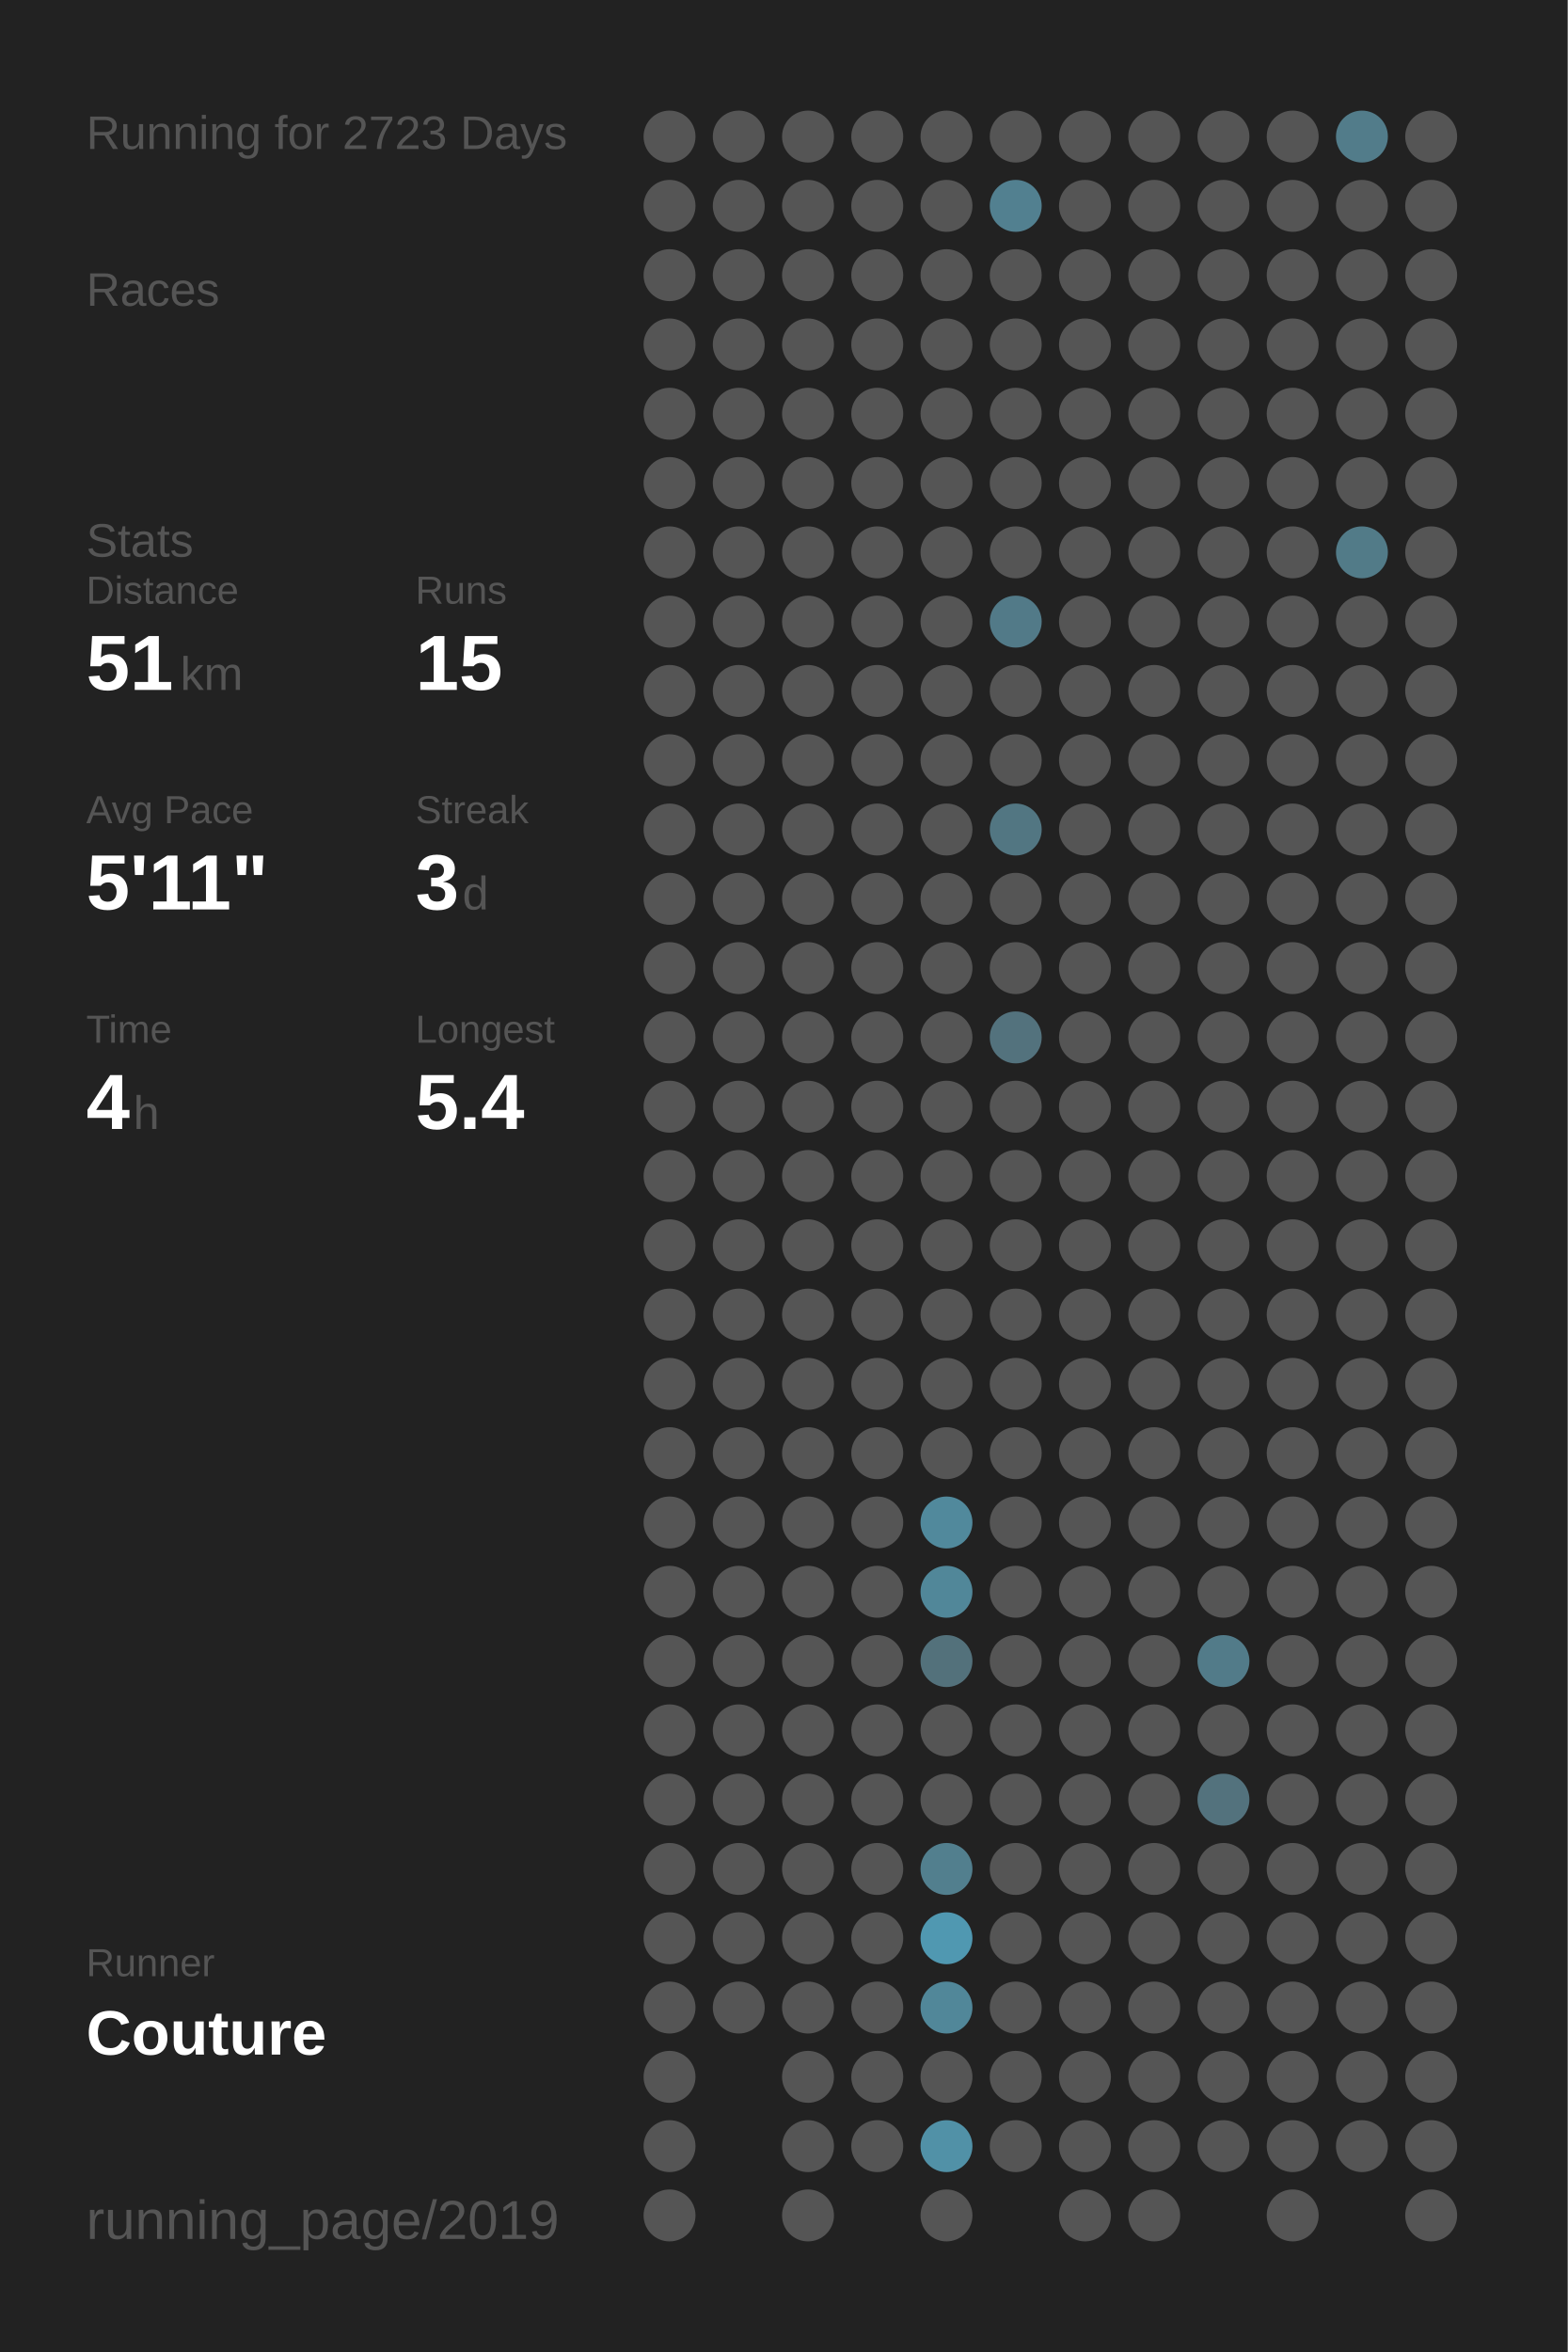
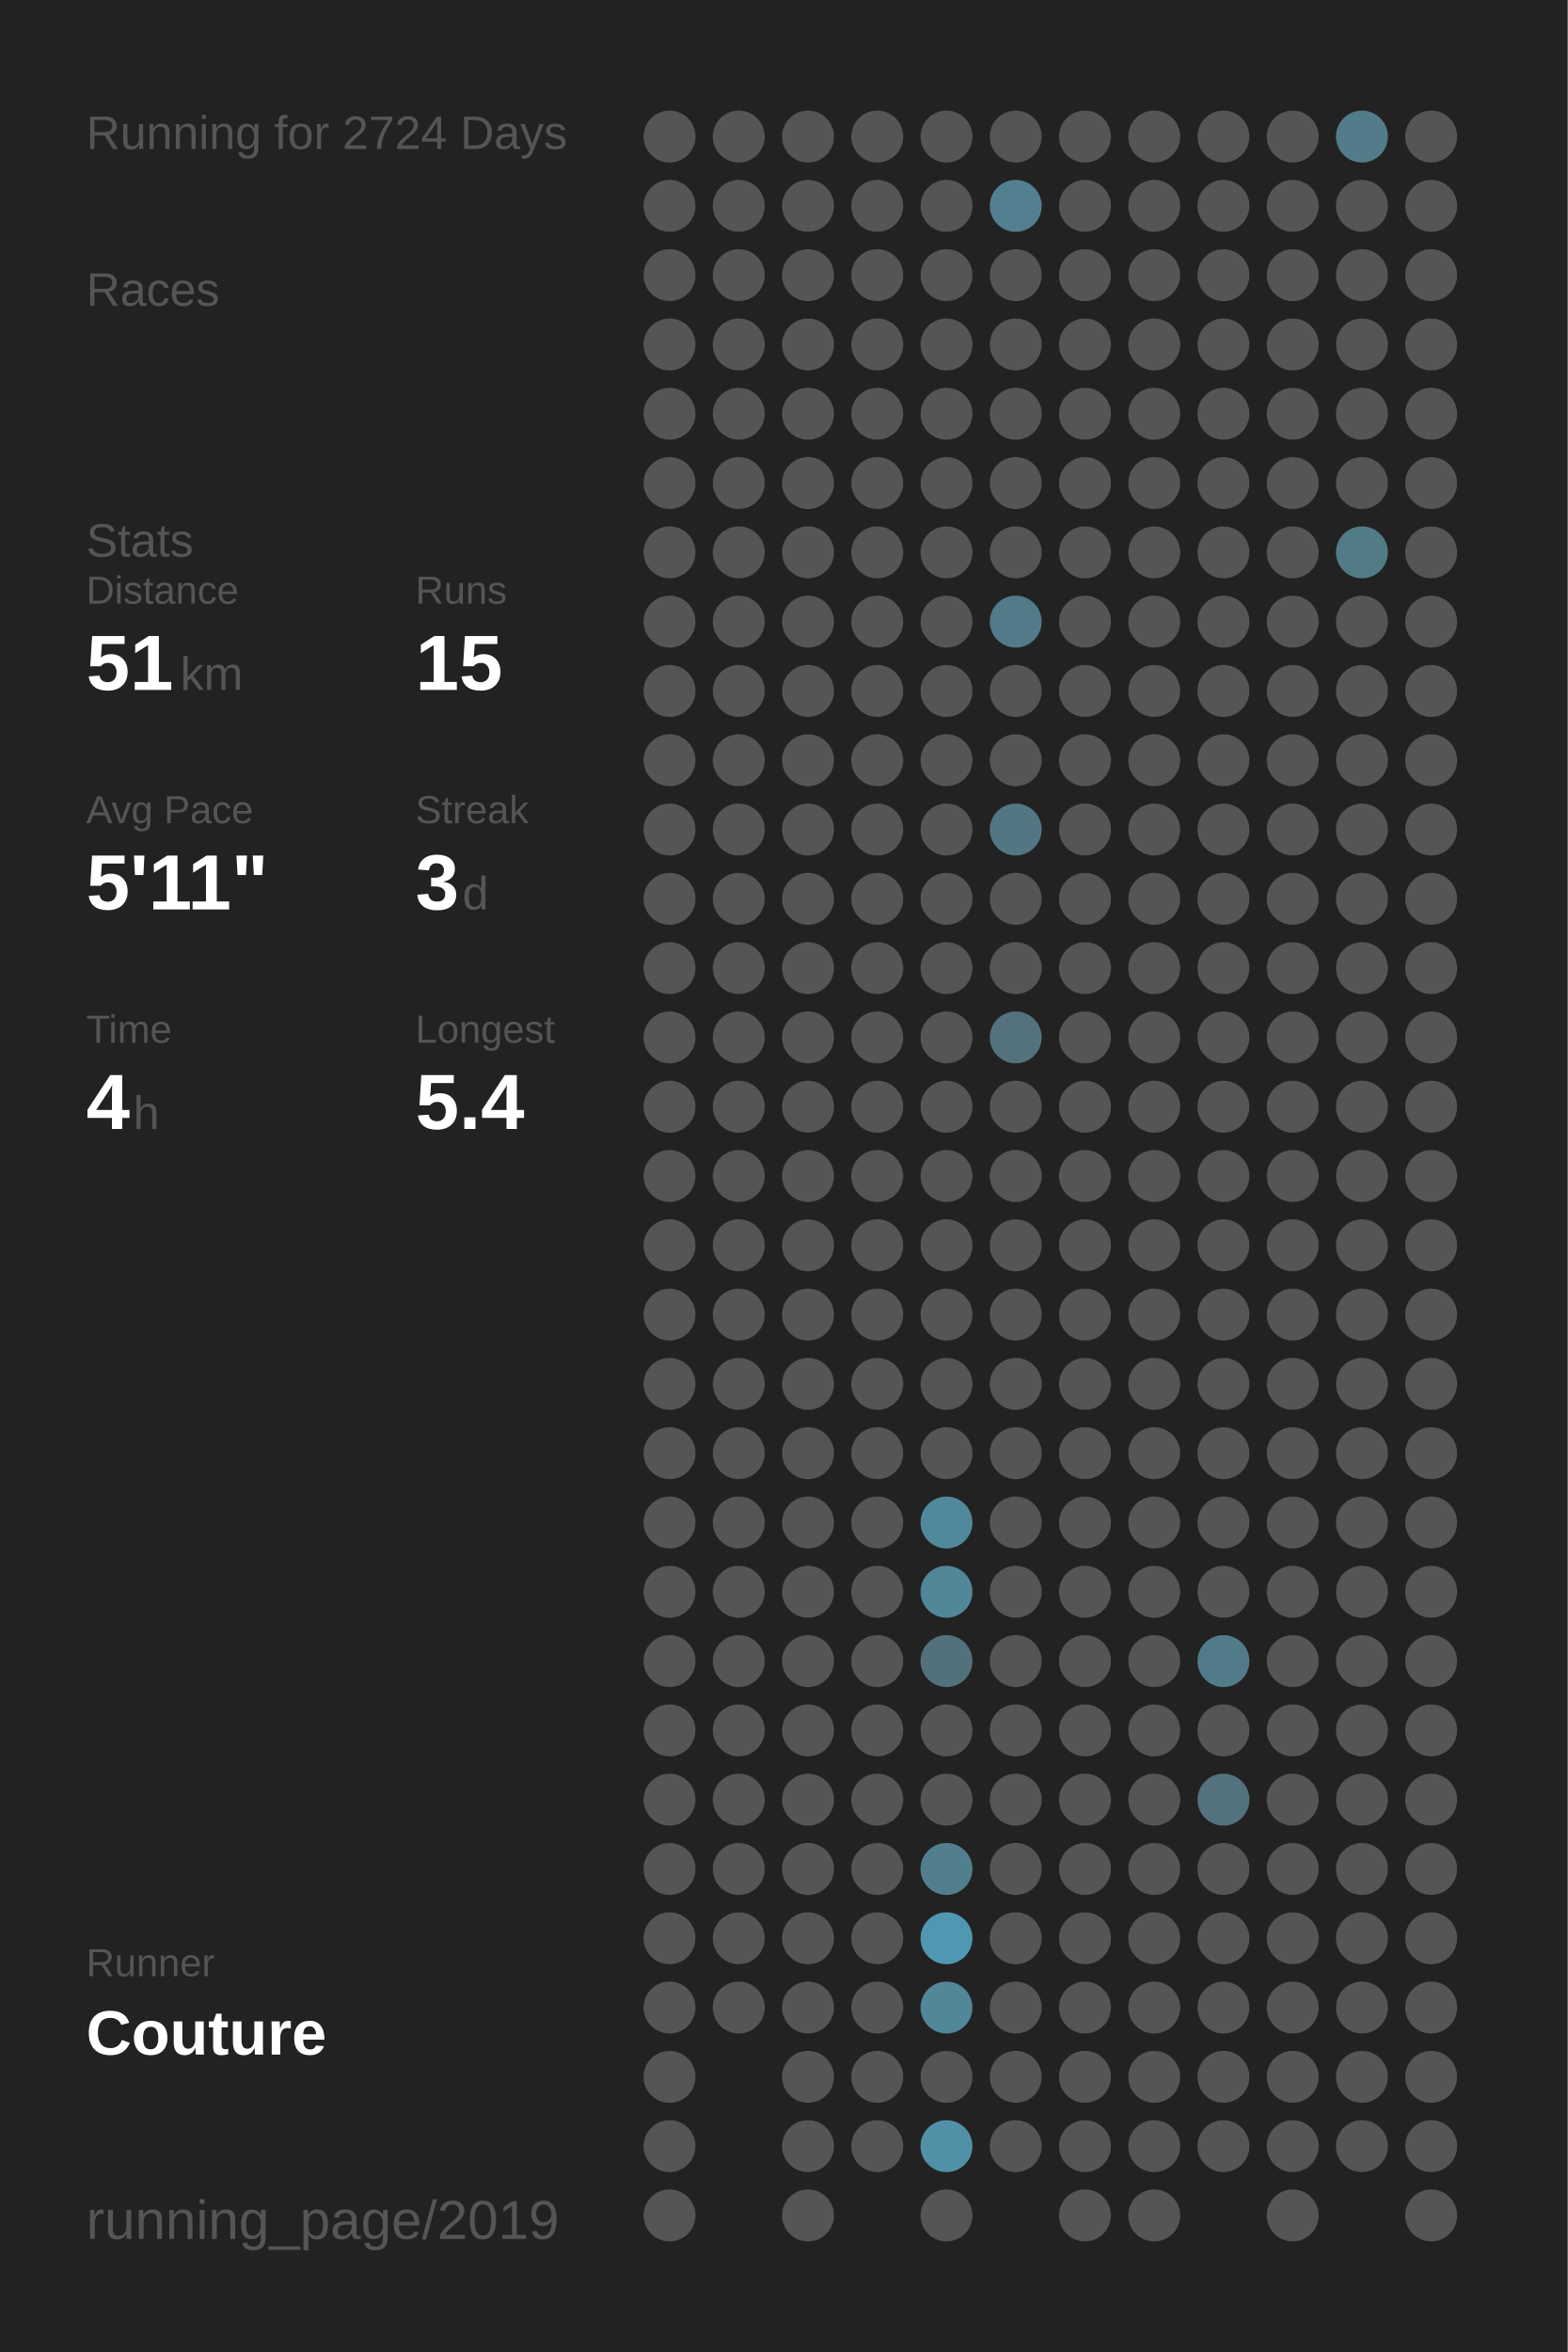
<svg xmlns="http://www.w3.org/2000/svg" baseProfile="full" height="300mm" version="1.1" viewBox="0,0,200,300" width="200mm">
  <defs />
  <rect fill="#222222" height="300" width="200" x="0" y="0" />
-   <text fill="#555555" style="font-size:6px; font-family:Arial;" x="11" y="19">Running for 2723 Days</text>
+   <text fill="#555555" style="font-size:6px; font-family:Arial;" x="11" y="19">Running for 2724 Days</text>
  <text fill="#555555" style="font-size:6px; font-family:Arial;" x="11" y="39">Races</text>
  <text fill="#555555" style="font-size:6px; font-family:Arial;" x="11" y="71">Stats</text>
  <text fill="#555555" style="font-size:5px; font-family:Arial;" x="11" y="77">Distance</text>
  <text fill="#FFFFFF" style="font-size:10px; font-family:Arial; font-weight:bold;" x="11" y="88">51</text>
  <text fill="#555555" style="font-size:6px; font-family:Arial;" x="23" y="88">km</text>
  <text fill="#555555" style="font-size:5px; font-family:Arial;" x="53" y="77">Runs</text>
  <text fill="#FFFFFF" style="font-size:10px; font-family:Arial; font-weight:bold;" x="53" y="88">15</text>
  <text fill="#555555" style="font-size:5px; font-family:Arial;" x="11" y="105">Avg Pace</text>
  <text fill="#FFFFFF" style="font-size:10px; font-family:Arial; font-weight:bold;" x="11" y="116">5'11"</text>
  <text fill="#555555" style="font-size:5px; font-family:Arial;" x="53" y="105">Streak</text>
  <text fill="#FFFFFF" style="font-size:10px; font-family:Arial; font-weight:bold;" x="53" y="116">3</text>
  <text fill="#555555" style="font-size:6px; font-family:Arial;" x="59" y="116">d</text>
  <text fill="#555555" style="font-size:5px; font-family:Arial;" x="11" y="133">Time</text>
  <text fill="#FFFFFF" style="font-size:10px; font-family:Arial; font-weight:bold;" x="11" y="144">4</text>
  <text fill="#555555" style="font-size:6px; font-family:Arial;" x="17" y="144">h</text>
  <text fill="#555555" style="font-size:5px; font-family:Arial;" x="53" y="133">Longest</text>
  <text fill="#FFFFFF" style="font-size:10px; font-family:Arial; font-weight:bold;" x="53" y="144">5.4</text>
  <text fill="#555555" style="font-size:5px; font-family:Arial;" x="11" y="252.065">Runner</text>
  <text fill="#FFFFFF" style="font-size:8px; font-family:Arial; font-weight:bold;" x="11" y="262.065">Couture</text>
  <text fill="#555555" style="font-size:7px; font-family:Arial;" x="11" y="285.581">running_page/2019</text>
  <circle cx="85.417" cy="17.419" fill="#555555" r="3.312" />
  <circle cx="85.417" cy="26.258" fill="#555555" r="3.312" />
  <circle cx="85.417" cy="35.097" fill="#555555" r="3.312" />
  <circle cx="85.417" cy="43.935" fill="#555555" r="3.312" />
  <circle cx="85.417" cy="52.774" fill="#555555" r="3.312" />
  <circle cx="85.417" cy="61.613" fill="#555555" r="3.312" />
  <circle cx="85.417" cy="70.452" fill="#555555" r="3.312" />
  <circle cx="85.417" cy="79.29" fill="#555555" r="3.312" />
  <circle cx="85.417" cy="88.129" fill="#555555" r="3.312" />
  <circle cx="85.417" cy="96.968" fill="#555555" r="3.312" />
  <circle cx="85.417" cy="105.806" fill="#555555" r="3.312" />
  <circle cx="85.417" cy="114.645" fill="#555555" r="3.312" />
  <circle cx="85.417" cy="123.484" fill="#555555" r="3.312" />
  <circle cx="85.417" cy="132.323" fill="#555555" r="3.312" />
  <circle cx="85.417" cy="141.161" fill="#555555" r="3.312" />
  <circle cx="85.417" cy="150" fill="#555555" r="3.312" />
  <circle cx="85.417" cy="158.839" fill="#555555" r="3.312" />
  <circle cx="85.417" cy="167.677" fill="#555555" r="3.312" />
  <circle cx="85.417" cy="176.516" fill="#555555" r="3.312" />
  <circle cx="85.417" cy="185.355" fill="#555555" r="3.312" />
  <circle cx="85.417" cy="194.194" fill="#555555" r="3.312" />
  <circle cx="85.417" cy="203.032" fill="#555555" r="3.312" />
  <circle cx="85.417" cy="211.871" fill="#555555" r="3.312" />
  <circle cx="85.417" cy="220.71" fill="#555555" r="3.312" />
  <circle cx="85.417" cy="229.548" fill="#555555" r="3.312" />
  <circle cx="85.417" cy="238.387" fill="#555555" r="3.312" />
  <circle cx="85.417" cy="247.226" fill="#555555" r="3.312" />
  <circle cx="85.417" cy="256.065" fill="#555555" r="3.312" />
  <circle cx="85.417" cy="264.903" fill="#555555" r="3.312" />
  <circle cx="85.417" cy="273.742" fill="#555555" r="3.312" />
  <circle cx="85.417" cy="282.581" fill="#555555" r="3.312" />
  <circle cx="94.25" cy="17.419" fill="#555555" r="3.312" />
  <circle cx="94.25" cy="26.258" fill="#555555" r="3.312" />
  <circle cx="94.25" cy="35.097" fill="#555555" r="3.312" />
  <circle cx="94.25" cy="43.935" fill="#555555" r="3.312" />
  <circle cx="94.25" cy="52.774" fill="#555555" r="3.312" />
  <circle cx="94.25" cy="61.613" fill="#555555" r="3.312" />
  <circle cx="94.25" cy="70.452" fill="#555555" r="3.312" />
  <circle cx="94.25" cy="79.29" fill="#555555" r="3.312" />
  <circle cx="94.25" cy="88.129" fill="#555555" r="3.312" />
  <circle cx="94.25" cy="96.968" fill="#555555" r="3.312" />
  <circle cx="94.25" cy="105.806" fill="#555555" r="3.312" />
  <circle cx="94.25" cy="114.645" fill="#555555" r="3.312" />
  <circle cx="94.25" cy="123.484" fill="#555555" r="3.312" />
  <circle cx="94.25" cy="132.323" fill="#555555" r="3.312" />
  <circle cx="94.25" cy="141.161" fill="#555555" r="3.312" />
  <circle cx="94.25" cy="150" fill="#555555" r="3.312" />
  <circle cx="94.25" cy="158.839" fill="#555555" r="3.312" />
  <circle cx="94.25" cy="167.677" fill="#555555" r="3.312" />
  <circle cx="94.25" cy="176.516" fill="#555555" r="3.312" />
  <circle cx="94.25" cy="185.355" fill="#555555" r="3.312" />
  <circle cx="94.25" cy="194.194" fill="#555555" r="3.312" />
  <circle cx="94.25" cy="203.032" fill="#555555" r="3.312" />
  <circle cx="94.25" cy="211.871" fill="#555555" r="3.312" />
  <circle cx="94.25" cy="220.71" fill="#555555" r="3.312" />
  <circle cx="94.25" cy="229.548" fill="#555555" r="3.312" />
  <circle cx="94.25" cy="238.387" fill="#555555" r="3.312" />
  <circle cx="94.25" cy="247.226" fill="#555555" r="3.312" />
  <circle cx="94.25" cy="256.065" fill="#555555" r="3.312" />
  <circle cx="103.083" cy="17.419" fill="#555555" r="3.312" />
  <circle cx="103.083" cy="26.258" fill="#555555" r="3.312" />
  <circle cx="103.083" cy="35.097" fill="#555555" r="3.312" />
  <circle cx="103.083" cy="43.935" fill="#555555" r="3.312" />
  <circle cx="103.083" cy="52.774" fill="#555555" r="3.312" />
  <circle cx="103.083" cy="61.613" fill="#555555" r="3.312" />
  <circle cx="103.083" cy="70.452" fill="#555555" r="3.312" />
  <circle cx="103.083" cy="79.29" fill="#555555" r="3.312" />
  <circle cx="103.083" cy="88.129" fill="#555555" r="3.312" />
  <circle cx="103.083" cy="96.968" fill="#555555" r="3.312" />
  <circle cx="103.083" cy="105.806" fill="#555555" r="3.312" />
  <circle cx="103.083" cy="114.645" fill="#555555" r="3.312" />
  <circle cx="103.083" cy="123.484" fill="#555555" r="3.312" />
  <circle cx="103.083" cy="132.323" fill="#555555" r="3.312" />
  <circle cx="103.083" cy="141.161" fill="#555555" r="3.312" />
  <circle cx="103.083" cy="150" fill="#555555" r="3.312" />
  <circle cx="103.083" cy="158.839" fill="#555555" r="3.312" />
  <circle cx="103.083" cy="167.677" fill="#555555" r="3.312" />
  <circle cx="103.083" cy="176.516" fill="#555555" r="3.312" />
  <circle cx="103.083" cy="185.355" fill="#555555" r="3.312" />
  <circle cx="103.083" cy="194.194" fill="#555555" r="3.312" />
  <circle cx="103.083" cy="203.032" fill="#555555" r="3.312" />
  <circle cx="103.083" cy="211.871" fill="#555555" r="3.312" />
  <circle cx="103.083" cy="220.71" fill="#555555" r="3.312" />
  <circle cx="103.083" cy="229.548" fill="#555555" r="3.312" />
  <circle cx="103.083" cy="238.387" fill="#555555" r="3.312" />
  <circle cx="103.083" cy="247.226" fill="#555555" r="3.312" />
  <circle cx="103.083" cy="256.065" fill="#555555" r="3.312" />
  <circle cx="103.083" cy="264.903" fill="#555555" r="3.312" />
  <circle cx="103.083" cy="273.742" fill="#555555" r="3.312" />
  <circle cx="103.083" cy="282.581" fill="#555555" r="3.312" />
  <circle cx="111.917" cy="17.419" fill="#555555" r="3.312" />
  <circle cx="111.917" cy="26.258" fill="#555555" r="3.312" />
  <circle cx="111.917" cy="35.097" fill="#555555" r="3.312" />
  <circle cx="111.917" cy="43.935" fill="#555555" r="3.312" />
  <circle cx="111.917" cy="52.774" fill="#555555" r="3.312" />
  <circle cx="111.917" cy="61.613" fill="#555555" r="3.312" />
  <circle cx="111.917" cy="70.452" fill="#555555" r="3.312" />
  <circle cx="111.917" cy="79.29" fill="#555555" r="3.312" />
  <circle cx="111.917" cy="88.129" fill="#555555" r="3.312" />
  <circle cx="111.917" cy="96.968" fill="#555555" r="3.312" />
  <circle cx="111.917" cy="105.806" fill="#555555" r="3.312" />
  <circle cx="111.917" cy="114.645" fill="#555555" r="3.312" />
  <circle cx="111.917" cy="123.484" fill="#555555" r="3.312" />
  <circle cx="111.917" cy="132.323" fill="#555555" r="3.312" />
  <circle cx="111.917" cy="141.161" fill="#555555" r="3.312" />
  <circle cx="111.917" cy="150" fill="#555555" r="3.312" />
  <circle cx="111.917" cy="158.839" fill="#555555" r="3.312" />
  <circle cx="111.917" cy="167.677" fill="#555555" r="3.312" />
  <circle cx="111.917" cy="176.516" fill="#555555" r="3.312" />
  <circle cx="111.917" cy="185.355" fill="#555555" r="3.312" />
  <circle cx="111.917" cy="194.194" fill="#555555" r="3.312" />
  <circle cx="111.917" cy="203.032" fill="#555555" r="3.312" />
  <circle cx="111.917" cy="211.871" fill="#555555" r="3.312" />
  <circle cx="111.917" cy="220.71" fill="#555555" r="3.312" />
  <circle cx="111.917" cy="229.548" fill="#555555" r="3.312" />
  <circle cx="111.917" cy="238.387" fill="#555555" r="3.312" />
  <circle cx="111.917" cy="247.226" fill="#555555" r="3.312" />
  <circle cx="111.917" cy="256.065" fill="#555555" r="3.312" />
  <circle cx="111.917" cy="264.903" fill="#555555" r="3.312" />
  <circle cx="111.917" cy="273.742" fill="#555555" r="3.312" />
  <circle cx="120.75" cy="17.419" fill="#555555" r="3.312" />
  <circle cx="120.75" cy="26.258" fill="#555555" r="3.312" />
  <circle cx="120.75" cy="35.097" fill="#555555" r="3.312" />
  <circle cx="120.75" cy="43.935" fill="#555555" r="3.312" />
  <circle cx="120.75" cy="52.774" fill="#555555" r="3.312" />
  <circle cx="120.75" cy="61.613" fill="#555555" r="3.312" />
  <circle cx="120.75" cy="70.452" fill="#555555" r="3.312" />
  <circle cx="120.75" cy="79.29" fill="#555555" r="3.312" />
  <circle cx="120.75" cy="88.129" fill="#555555" r="3.312" />
  <circle cx="120.75" cy="96.968" fill="#555555" r="3.312" />
  <circle cx="120.75" cy="105.806" fill="#555555" r="3.312" />
  <circle cx="120.75" cy="114.645" fill="#555555" r="3.312" />
  <circle cx="120.75" cy="123.484" fill="#555555" r="3.312" />
  <circle cx="120.75" cy="132.323" fill="#555555" r="3.312" />
  <circle cx="120.75" cy="141.161" fill="#555555" r="3.312" />
  <circle cx="120.75" cy="150" fill="#555555" r="3.312" />
  <circle cx="120.75" cy="158.839" fill="#555555" r="3.312" />
  <circle cx="120.75" cy="167.677" fill="#555555" r="3.312" />
  <circle cx="120.75" cy="176.516" fill="#555555" r="3.312" />
  <circle cx="120.75" cy="185.355" fill="#555555" r="3.312" />
  <circle cx="120.75" cy="194.194" fill="#51899c" r="3.312" />
  <circle cx="120.75" cy="203.032" fill="#518799" r="3.312" />
  <circle cx="120.75" cy="211.871" fill="#53717b" r="3.312" />
  <circle cx="120.75" cy="220.71" fill="#555555" r="3.312" />
  <circle cx="120.75" cy="229.548" fill="#555555" r="3.312" />
  <circle cx="120.75" cy="238.387" fill="#527f8e" r="3.312" />
  <circle cx="120.75" cy="247.226" fill="#5098b1" r="3.312" />
  <circle cx="120.75" cy="256.065" fill="#518799" r="3.312" />
  <circle cx="120.75" cy="264.903" fill="#555555" r="3.312" />
  <circle cx="120.75" cy="273.742" fill="#5191a7" r="3.312" />
  <circle cx="120.75" cy="282.581" fill="#555555" r="3.312" />
  <circle cx="129.583" cy="17.419" fill="#555555" r="3.312" />
  <circle cx="129.583" cy="26.258" fill="#528090" r="3.312" />
  <circle cx="129.583" cy="35.097" fill="#555555" r="3.312" />
  <circle cx="129.583" cy="43.935" fill="#555555" r="3.312" />
  <circle cx="129.583" cy="52.774" fill="#555555" r="3.312" />
  <circle cx="129.583" cy="61.613" fill="#555555" r="3.312" />
  <circle cx="129.583" cy="70.452" fill="#555555" r="3.312" />
  <circle cx="129.583" cy="79.29" fill="#527a88" r="3.312" />
  <circle cx="129.583" cy="88.129" fill="#555555" r="3.312" />
  <circle cx="129.583" cy="96.968" fill="#555555" r="3.312" />
  <circle cx="129.583" cy="105.806" fill="#527682" r="3.312" />
  <circle cx="129.583" cy="114.645" fill="#555555" r="3.312" />
  <circle cx="129.583" cy="123.484" fill="#555555" r="3.312" />
  <circle cx="129.583" cy="132.323" fill="#53727d" r="3.312" />
  <circle cx="129.583" cy="141.161" fill="#555555" r="3.312" />
  <circle cx="129.583" cy="150" fill="#555555" r="3.312" />
  <circle cx="129.583" cy="158.839" fill="#555555" r="3.312" />
  <circle cx="129.583" cy="167.677" fill="#555555" r="3.312" />
  <circle cx="129.583" cy="176.516" fill="#555555" r="3.312" />
  <circle cx="129.583" cy="185.355" fill="#555555" r="3.312" />
  <circle cx="129.583" cy="194.194" fill="#555555" r="3.312" />
  <circle cx="129.583" cy="203.032" fill="#555555" r="3.312" />
  <circle cx="129.583" cy="211.871" fill="#555555" r="3.312" />
  <circle cx="129.583" cy="220.71" fill="#555555" r="3.312" />
  <circle cx="129.583" cy="229.548" fill="#555555" r="3.312" />
  <circle cx="129.583" cy="238.387" fill="#555555" r="3.312" />
  <circle cx="129.583" cy="247.226" fill="#555555" r="3.312" />
  <circle cx="129.583" cy="256.065" fill="#555555" r="3.312" />
  <circle cx="129.583" cy="264.903" fill="#555555" r="3.312" />
  <circle cx="129.583" cy="273.742" fill="#555555" r="3.312" />
  <circle cx="138.417" cy="17.419" fill="#555555" r="3.312" />
  <circle cx="138.417" cy="26.258" fill="#555555" r="3.312" />
  <circle cx="138.417" cy="35.097" fill="#555555" r="3.312" />
  <circle cx="138.417" cy="43.935" fill="#555555" r="3.312" />
  <circle cx="138.417" cy="52.774" fill="#555555" r="3.312" />
  <circle cx="138.417" cy="61.613" fill="#555555" r="3.312" />
  <circle cx="138.417" cy="70.452" fill="#555555" r="3.312" />
  <circle cx="138.417" cy="79.29" fill="#555555" r="3.312" />
  <circle cx="138.417" cy="88.129" fill="#555555" r="3.312" />
  <circle cx="138.417" cy="96.968" fill="#555555" r="3.312" />
  <circle cx="138.417" cy="105.806" fill="#555555" r="3.312" />
  <circle cx="138.417" cy="114.645" fill="#555555" r="3.312" />
  <circle cx="138.417" cy="123.484" fill="#555555" r="3.312" />
  <circle cx="138.417" cy="132.323" fill="#555555" r="3.312" />
  <circle cx="138.417" cy="141.161" fill="#555555" r="3.312" />
  <circle cx="138.417" cy="150" fill="#555555" r="3.312" />
  <circle cx="138.417" cy="158.839" fill="#555555" r="3.312" />
  <circle cx="138.417" cy="167.677" fill="#555555" r="3.312" />
  <circle cx="138.417" cy="176.516" fill="#555555" r="3.312" />
  <circle cx="138.417" cy="185.355" fill="#555555" r="3.312" />
  <circle cx="138.417" cy="194.194" fill="#555555" r="3.312" />
  <circle cx="138.417" cy="203.032" fill="#555555" r="3.312" />
  <circle cx="138.417" cy="211.871" fill="#555555" r="3.312" />
  <circle cx="138.417" cy="220.71" fill="#555555" r="3.312" />
  <circle cx="138.417" cy="229.548" fill="#555555" r="3.312" />
  <circle cx="138.417" cy="238.387" fill="#555555" r="3.312" />
  <circle cx="138.417" cy="247.226" fill="#555555" r="3.312" />
  <circle cx="138.417" cy="256.065" fill="#555555" r="3.312" />
  <circle cx="138.417" cy="264.903" fill="#555555" r="3.312" />
  <circle cx="138.417" cy="273.742" fill="#555555" r="3.312" />
  <circle cx="138.417" cy="282.581" fill="#555555" r="3.312" />
  <circle cx="147.25" cy="17.419" fill="#555555" r="3.312" />
  <circle cx="147.25" cy="26.258" fill="#555555" r="3.312" />
  <circle cx="147.25" cy="35.097" fill="#555555" r="3.312" />
  <circle cx="147.25" cy="43.935" fill="#555555" r="3.312" />
  <circle cx="147.25" cy="52.774" fill="#555555" r="3.312" />
  <circle cx="147.25" cy="61.613" fill="#555555" r="3.312" />
  <circle cx="147.25" cy="70.452" fill="#555555" r="3.312" />
  <circle cx="147.25" cy="79.29" fill="#555555" r="3.312" />
  <circle cx="147.25" cy="88.129" fill="#555555" r="3.312" />
  <circle cx="147.25" cy="96.968" fill="#555555" r="3.312" />
  <circle cx="147.25" cy="105.806" fill="#555555" r="3.312" />
  <circle cx="147.25" cy="114.645" fill="#555555" r="3.312" />
  <circle cx="147.25" cy="123.484" fill="#555555" r="3.312" />
  <circle cx="147.25" cy="132.323" fill="#555555" r="3.312" />
  <circle cx="147.25" cy="141.161" fill="#555555" r="3.312" />
  <circle cx="147.25" cy="150" fill="#555555" r="3.312" />
  <circle cx="147.25" cy="158.839" fill="#555555" r="3.312" />
  <circle cx="147.25" cy="167.677" fill="#555555" r="3.312" />
  <circle cx="147.25" cy="176.516" fill="#555555" r="3.312" />
  <circle cx="147.25" cy="185.355" fill="#555555" r="3.312" />
  <circle cx="147.25" cy="194.194" fill="#555555" r="3.312" />
  <circle cx="147.25" cy="203.032" fill="#555555" r="3.312" />
  <circle cx="147.25" cy="211.871" fill="#555555" r="3.312" />
  <circle cx="147.25" cy="220.71" fill="#555555" r="3.312" />
  <circle cx="147.25" cy="229.548" fill="#555555" r="3.312" />
  <circle cx="147.25" cy="238.387" fill="#555555" r="3.312" />
  <circle cx="147.25" cy="247.226" fill="#555555" r="3.312" />
  <circle cx="147.25" cy="256.065" fill="#555555" r="3.312" />
  <circle cx="147.25" cy="264.903" fill="#555555" r="3.312" />
  <circle cx="147.25" cy="273.742" fill="#555555" r="3.312" />
  <circle cx="147.25" cy="282.581" fill="#555555" r="3.312" />
  <circle cx="156.083" cy="17.419" fill="#555555" r="3.312" />
  <circle cx="156.083" cy="26.258" fill="#555555" r="3.312" />
  <circle cx="156.083" cy="35.097" fill="#555555" r="3.312" />
  <circle cx="156.083" cy="43.935" fill="#555555" r="3.312" />
  <circle cx="156.083" cy="52.774" fill="#555555" r="3.312" />
  <circle cx="156.083" cy="61.613" fill="#555555" r="3.312" />
  <circle cx="156.083" cy="70.452" fill="#555555" r="3.312" />
  <circle cx="156.083" cy="79.29" fill="#555555" r="3.312" />
  <circle cx="156.083" cy="88.129" fill="#555555" r="3.312" />
  <circle cx="156.083" cy="96.968" fill="#555555" r="3.312" />
  <circle cx="156.083" cy="105.806" fill="#555555" r="3.312" />
  <circle cx="156.083" cy="114.645" fill="#555555" r="3.312" />
  <circle cx="156.083" cy="123.484" fill="#555555" r="3.312" />
  <circle cx="156.083" cy="132.323" fill="#555555" r="3.312" />
  <circle cx="156.083" cy="141.161" fill="#555555" r="3.312" />
  <circle cx="156.083" cy="150" fill="#555555" r="3.312" />
  <circle cx="156.083" cy="158.839" fill="#555555" r="3.312" />
  <circle cx="156.083" cy="167.677" fill="#555555" r="3.312" />
  <circle cx="156.083" cy="176.516" fill="#555555" r="3.312" />
  <circle cx="156.083" cy="185.355" fill="#555555" r="3.312" />
  <circle cx="156.083" cy="194.194" fill="#555555" r="3.312" />
  <circle cx="156.083" cy="203.032" fill="#555555" r="3.312" />
  <circle cx="156.083" cy="211.871" fill="#527b89" r="3.312" />
  <circle cx="156.083" cy="220.71" fill="#555555" r="3.312" />
  <circle cx="156.083" cy="229.548" fill="#53727d" r="3.312" />
  <circle cx="156.083" cy="238.387" fill="#555555" r="3.312" />
  <circle cx="156.083" cy="247.226" fill="#555555" r="3.312" />
  <circle cx="156.083" cy="256.065" fill="#555555" r="3.312" />
  <circle cx="156.083" cy="264.903" fill="#555555" r="3.312" />
  <circle cx="156.083" cy="273.742" fill="#555555" r="3.312" />
  <circle cx="164.917" cy="17.419" fill="#555555" r="3.312" />
  <circle cx="164.917" cy="26.258" fill="#555555" r="3.312" />
  <circle cx="164.917" cy="35.097" fill="#555555" r="3.312" />
  <circle cx="164.917" cy="43.935" fill="#555555" r="3.312" />
  <circle cx="164.917" cy="52.774" fill="#555555" r="3.312" />
  <circle cx="164.917" cy="61.613" fill="#555555" r="3.312" />
  <circle cx="164.917" cy="70.452" fill="#555555" r="3.312" />
  <circle cx="164.917" cy="79.29" fill="#555555" r="3.312" />
  <circle cx="164.917" cy="88.129" fill="#555555" r="3.312" />
  <circle cx="164.917" cy="96.968" fill="#555555" r="3.312" />
  <circle cx="164.917" cy="105.806" fill="#555555" r="3.312" />
  <circle cx="164.917" cy="114.645" fill="#555555" r="3.312" />
  <circle cx="164.917" cy="123.484" fill="#555555" r="3.312" />
  <circle cx="164.917" cy="132.323" fill="#555555" r="3.312" />
  <circle cx="164.917" cy="141.161" fill="#555555" r="3.312" />
  <circle cx="164.917" cy="150" fill="#555555" r="3.312" />
  <circle cx="164.917" cy="158.839" fill="#555555" r="3.312" />
  <circle cx="164.917" cy="167.677" fill="#555555" r="3.312" />
  <circle cx="164.917" cy="176.516" fill="#555555" r="3.312" />
  <circle cx="164.917" cy="185.355" fill="#555555" r="3.312" />
  <circle cx="164.917" cy="194.194" fill="#555555" r="3.312" />
  <circle cx="164.917" cy="203.032" fill="#555555" r="3.312" />
  <circle cx="164.917" cy="211.871" fill="#555555" r="3.312" />
  <circle cx="164.917" cy="220.71" fill="#555555" r="3.312" />
  <circle cx="164.917" cy="229.548" fill="#555555" r="3.312" />
  <circle cx="164.917" cy="238.387" fill="#555555" r="3.312" />
  <circle cx="164.917" cy="247.226" fill="#555555" r="3.312" />
  <circle cx="164.917" cy="256.065" fill="#555555" r="3.312" />
  <circle cx="164.917" cy="264.903" fill="#555555" r="3.312" />
  <circle cx="164.917" cy="273.742" fill="#555555" r="3.312" />
  <circle cx="164.917" cy="282.581" fill="#555555" r="3.312" />
  <circle cx="173.75" cy="17.419" fill="#527c8a" r="3.312" />
  <circle cx="173.75" cy="26.258" fill="#555555" r="3.312" />
  <circle cx="173.75" cy="35.097" fill="#555555" r="3.312" />
  <circle cx="173.75" cy="43.935" fill="#555555" r="3.312" />
  <circle cx="173.75" cy="52.774" fill="#555555" r="3.312" />
  <circle cx="173.75" cy="61.613" fill="#555555" r="3.312" />
  <circle cx="173.75" cy="70.452" fill="#527b88" r="3.312" />
  <circle cx="173.75" cy="79.29" fill="#555555" r="3.312" />
  <circle cx="173.75" cy="88.129" fill="#555555" r="3.312" />
  <circle cx="173.75" cy="96.968" fill="#555555" r="3.312" />
  <circle cx="173.75" cy="105.806" fill="#555555" r="3.312" />
  <circle cx="173.75" cy="114.645" fill="#555555" r="3.312" />
  <circle cx="173.75" cy="123.484" fill="#555555" r="3.312" />
  <circle cx="173.75" cy="132.323" fill="#555555" r="3.312" />
  <circle cx="173.75" cy="141.161" fill="#555555" r="3.312" />
  <circle cx="173.75" cy="150" fill="#555555" r="3.312" />
  <circle cx="173.75" cy="158.839" fill="#555555" r="3.312" />
  <circle cx="173.75" cy="167.677" fill="#555555" r="3.312" />
  <circle cx="173.75" cy="176.516" fill="#555555" r="3.312" />
  <circle cx="173.75" cy="185.355" fill="#555555" r="3.312" />
  <circle cx="173.75" cy="194.194" fill="#555555" r="3.312" />
  <circle cx="173.75" cy="203.032" fill="#555555" r="3.312" />
  <circle cx="173.75" cy="211.871" fill="#555555" r="3.312" />
  <circle cx="173.75" cy="220.71" fill="#555555" r="3.312" />
  <circle cx="173.75" cy="229.548" fill="#555555" r="3.312" />
  <circle cx="173.75" cy="238.387" fill="#555555" r="3.312" />
  <circle cx="173.75" cy="247.226" fill="#555555" r="3.312" />
  <circle cx="173.75" cy="256.065" fill="#555555" r="3.312" />
  <circle cx="173.75" cy="264.903" fill="#555555" r="3.312" />
  <circle cx="173.75" cy="273.742" fill="#555555" r="3.312" />
  <circle cx="182.583" cy="17.419" fill="#555555" r="3.312" />
  <circle cx="182.583" cy="26.258" fill="#555555" r="3.312" />
  <circle cx="182.583" cy="35.097" fill="#555555" r="3.312" />
  <circle cx="182.583" cy="43.935" fill="#555555" r="3.312" />
  <circle cx="182.583" cy="52.774" fill="#555555" r="3.312" />
  <circle cx="182.583" cy="61.613" fill="#555555" r="3.312" />
  <circle cx="182.583" cy="70.452" fill="#555555" r="3.312" />
  <circle cx="182.583" cy="79.29" fill="#555555" r="3.312" />
  <circle cx="182.583" cy="88.129" fill="#555555" r="3.312" />
  <circle cx="182.583" cy="96.968" fill="#555555" r="3.312" />
  <circle cx="182.583" cy="105.806" fill="#555555" r="3.312" />
  <circle cx="182.583" cy="114.645" fill="#555555" r="3.312" />
  <circle cx="182.583" cy="123.484" fill="#555555" r="3.312" />
  <circle cx="182.583" cy="132.323" fill="#555555" r="3.312" />
  <circle cx="182.583" cy="141.161" fill="#555555" r="3.312" />
  <circle cx="182.583" cy="150" fill="#555555" r="3.312" />
  <circle cx="182.583" cy="158.839" fill="#555555" r="3.312" />
  <circle cx="182.583" cy="167.677" fill="#555555" r="3.312" />
  <circle cx="182.583" cy="176.516" fill="#555555" r="3.312" />
  <circle cx="182.583" cy="185.355" fill="#555555" r="3.312" />
  <circle cx="182.583" cy="194.194" fill="#555555" r="3.312" />
  <circle cx="182.583" cy="203.032" fill="#555555" r="3.312" />
  <circle cx="182.583" cy="211.871" fill="#555555" r="3.312" />
  <circle cx="182.583" cy="220.71" fill="#555555" r="3.312" />
  <circle cx="182.583" cy="229.548" fill="#555555" r="3.312" />
  <circle cx="182.583" cy="238.387" fill="#555555" r="3.312" />
  <circle cx="182.583" cy="247.226" fill="#555555" r="3.312" />
  <circle cx="182.583" cy="256.065" fill="#555555" r="3.312" />
  <circle cx="182.583" cy="264.903" fill="#555555" r="3.312" />
  <circle cx="182.583" cy="273.742" fill="#555555" r="3.312" />
  <circle cx="182.583" cy="282.581" fill="#555555" r="3.312" />
</svg>
